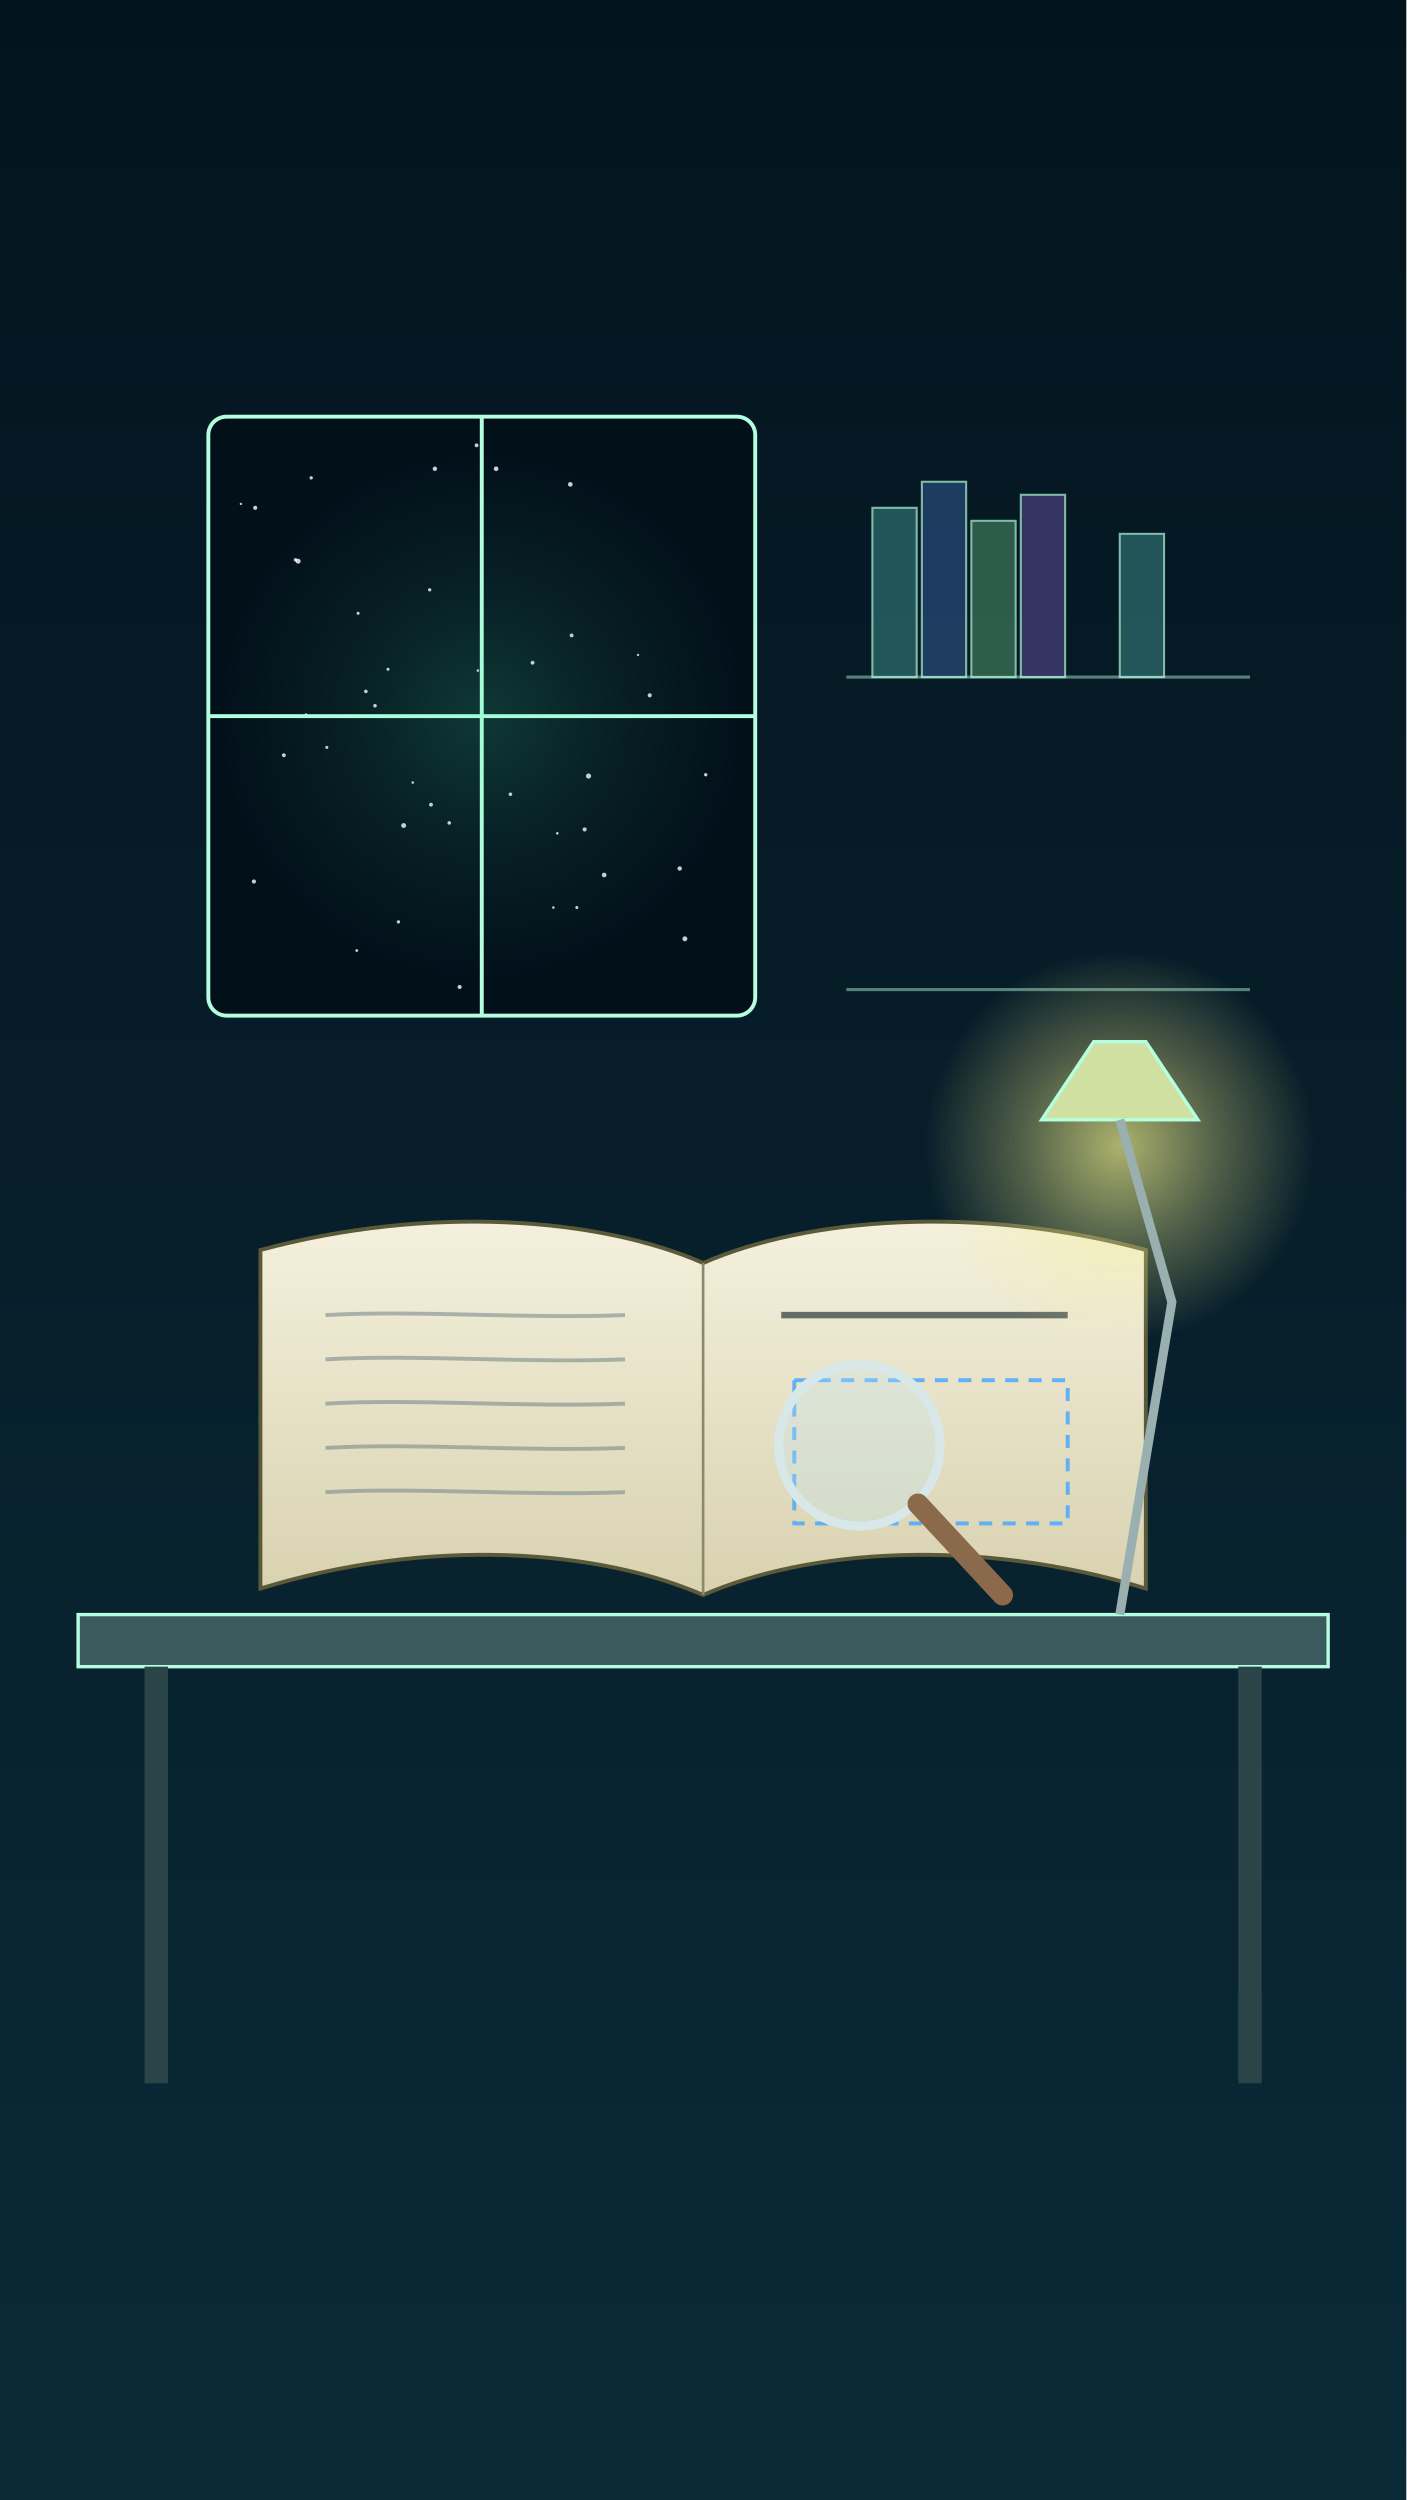
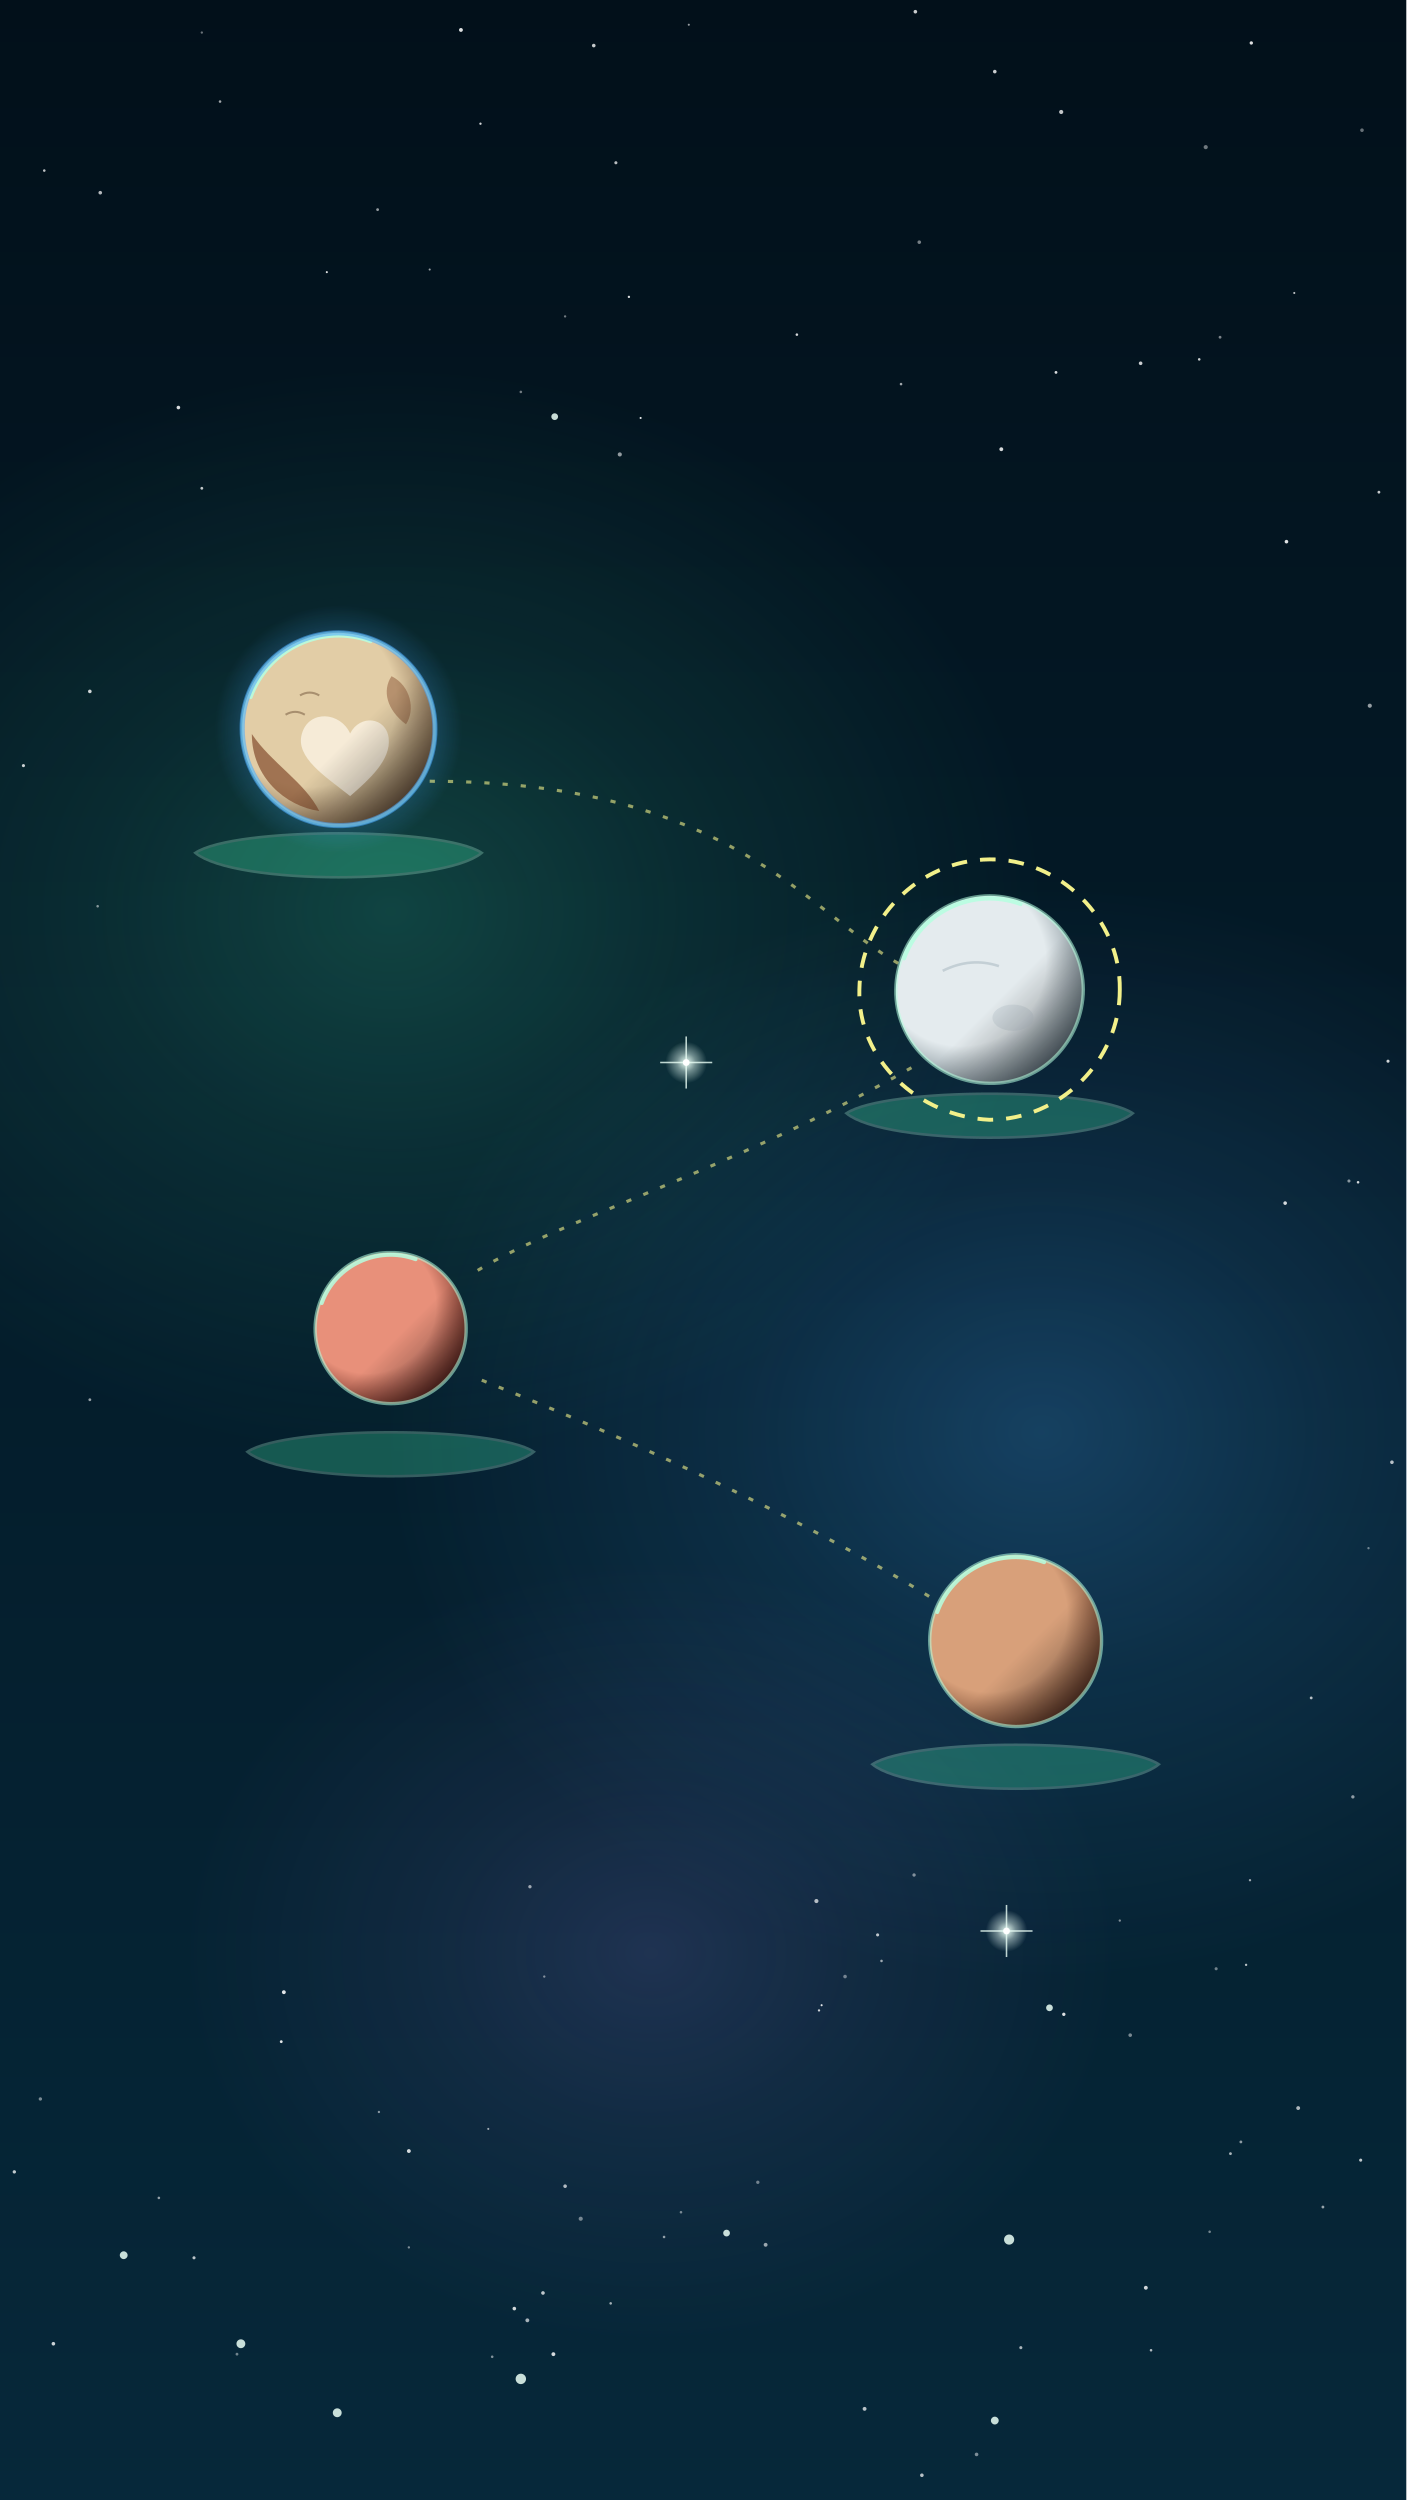
<svg xmlns="http://www.w3.org/2000/svg" viewBox="0 0 1080 1920" width="1080" height="1920">
  <defs>
-     <linearGradient id="U007l1" x1="0" y1="0" x2="0" y2="1">
-       <stop offset="0" stop-color="#04141e" stop-opacity="1" />
-       <stop offset="1" stop-color="#0a2a38" stop-opacity="1" />
-     </linearGradient>
-     <radialGradient id="U007r2" cx="0.5" cy="0.5" r="0.5">
+     <linearGradient id="U008l1" x1="0" y1="0" x2="0" y2="1">
+       <stop offset="0" stop-color="#02101a" stop-opacity="1" />
+       <stop offset="1" stop-color="#06283a" stop-opacity="1" />
+     </linearGradient>
+     <radialGradient id="U008r2" cx="0.5" cy="0.5" r="0.5">
      <stop offset="0" stop-color="#46f0b0" stop-opacity="1.0" />
      <stop offset="0.45" stop-color="#46f0b0" stop-opacity="0.45" />
      <stop offset="1" stop-color="#46f0b0" stop-opacity="0" />
    </radialGradient>
-     <linearGradient id="U007l3" x1="0" y1="0" x2="0" y2="1">
-       <stop offset="0" stop-color="#f4f0dc" stop-opacity="1" />
-       <stop offset="1" stop-color="#d8d2b0" stop-opacity="1" />
-     </linearGradient>
-     <radialGradient id="U007r4" cx="0.5" cy="0.5" r="0.5">
-       <stop offset="0" stop-color="#f2f08a" stop-opacity="1.0" />
-       <stop offset="0.5" stop-color="#f2f08a" stop-opacity="0.45" />
-       <stop offset="1" stop-color="#f2f08a" stop-opacity="0" />
-     </radialGradient>
+     <radialGradient id="U008r3" cx="0.5" cy="0.5" r="0.5">
+       <stop offset="0" stop-color="#4aa8ff" stop-opacity="1.0" />
+       <stop offset="0.45" stop-color="#4aa8ff" stop-opacity="0.45" />
+       <stop offset="1" stop-color="#4aa8ff" stop-opacity="0" />
+     </radialGradient>
+     <radialGradient id="U008r4" cx="0.5" cy="0.5" r="0.5">
+       <stop offset="0" stop-color="#b58cff" stop-opacity="1.0" />
+       <stop offset="0.45" stop-color="#b58cff" stop-opacity="0.45" />
+       <stop offset="1" stop-color="#b58cff" stop-opacity="0" />
+     </radialGradient>
+     <radialGradient id="U008r5" cx="0.5" cy="0.5" r="0.5">
+       <stop offset="0" stop-color="#eafff6" stop-opacity="1.0" />
+       <stop offset="0.45" stop-color="#eafff6" stop-opacity="0.45" />
+       <stop offset="1" stop-color="#eafff6" stop-opacity="0" />
+     </radialGradient>
+     <radialGradient id="U008r6" cx="0.5" cy="0.5" r="0.5">
+       <stop offset="0" stop-color="#eafff6" stop-opacity="1.0" />
+       <stop offset="0.45" stop-color="#eafff6" stop-opacity="0.45" />
+       <stop offset="1" stop-color="#eafff6" stop-opacity="0" />
+     </radialGradient>
+     <radialGradient id="U008b7" cx="0.35" cy="0.35" r="0.75">
+       <stop offset="0" stop-color="#e2cda6" />
+       <stop offset="0.6" stop-color="#e2cda6" stop-opacity="1" />
+       <stop offset="1" stop-color="#6e5238" />
+     </radialGradient>
+     <linearGradient id="U008l8" x1="0" y1="0" x2="1" y2="1">
+       <stop offset="0" stop-color="#000" stop-opacity="0" />
+       <stop offset="0.55" stop-color="#000" stop-opacity="0" />
+       <stop offset="1" stop-color="#02060c" stop-opacity="0.6" />
+     </linearGradient>
+     <radialGradient id="U008r9" cx="0.5" cy="0.5" r="0.5">
+       <stop offset="0" stop-color="#4aa8ff" stop-opacity="1.0" />
+       <stop offset="0.6" stop-color="#4aa8ff" stop-opacity="0.45" />
+       <stop offset="1" stop-color="#4aa8ff" stop-opacity="0" />
+     </radialGradient>
+     <radialGradient id="U008b10" cx="0.35" cy="0.35" r="0.75">
+       <stop offset="0" stop-color="#e4ebee" />
+       <stop offset="0.6" stop-color="#e4ebee" stop-opacity="1" />
+       <stop offset="1" stop-color="#5f6f78" />
+     </radialGradient>
+     <linearGradient id="U008l11" x1="0" y1="0" x2="1" y2="1">
+       <stop offset="0" stop-color="#000" stop-opacity="0" />
+       <stop offset="0.55" stop-color="#000" stop-opacity="0" />
+       <stop offset="1" stop-color="#02060c" stop-opacity="0.6" />
+     </linearGradient>
+     <radialGradient id="U008b12" cx="0.35" cy="0.35" r="0.75">
+       <stop offset="0" stop-color="#e8907a" />
+       <stop offset="0.6" stop-color="#e8907a" stop-opacity="1" />
+       <stop offset="1" stop-color="#5a1e16" />
+     </radialGradient>
+     <linearGradient id="U008l13" x1="0" y1="0" x2="1" y2="1">
+       <stop offset="0" stop-color="#000" stop-opacity="0" />
+       <stop offset="0.55" stop-color="#000" stop-opacity="0" />
+       <stop offset="1" stop-color="#02060c" stop-opacity="0.6" />
+     </linearGradient>
+     <radialGradient id="U008b14" cx="0.35" cy="0.35" r="0.75">
+       <stop offset="0" stop-color="#d8a07a" />
+       <stop offset="0.6" stop-color="#d8a07a" stop-opacity="1" />
+       <stop offset="1" stop-color="#5a2e1c" />
+     </radialGradient>
+     <linearGradient id="U008l15" x1="0" y1="0" x2="1" y2="1">
+       <stop offset="0" stop-color="#000" stop-opacity="0" />
+       <stop offset="0.55" stop-color="#000" stop-opacity="0" />
+       <stop offset="1" stop-color="#02060c" stop-opacity="0.6" />
+     </linearGradient>
  </defs>
-   <rect id="U007-bg-study-wall" width="1080" height="1920" fill="url(#U007l1)" />
-   <g id="U007-window">
-     <rect x="160" y="320" width="420" height="460" rx="14" fill="#02101a" stroke="#b5ffe0" stroke-width="3" />
-     <circle cx="438" cy="372" r="1.8" fill="#fff" opacity="0.8" />
-     <circle cx="330" cy="453" r="1.3" fill="#fff" opacity="0.8" />
-     <circle cx="490" cy="503" r="0.9" fill="#fff" opacity="0.8" />
-     <circle cx="227" cy="430" r="1.4" fill="#fff" opacity="0.8" />
-     <circle cx="449" cy="637" r="1.6" fill="#fff" opacity="0.8" />
-     <circle cx="334" cy="360" r="1.7" fill="#fff" opacity="0.8" />
-     <circle cx="235" cy="549" r="1.2" fill="#fff" opacity="0.8" />
-     <circle cx="526" cy="721" r="1.9" fill="#fff" opacity="0.8" />
-     <circle cx="522" cy="667" r="1.7" fill="#fff" opacity="0.8" />
-     <circle cx="381" cy="360" r="1.8" fill="#fff" opacity="0.8" />
-     <circle cx="218" cy="580" r="1.5" fill="#fff" opacity="0.8" />
-     <circle cx="274" cy="730" r="1.1" fill="#fff" opacity="0.8" />
-     <circle cx="298" cy="514" r="1.2" fill="#fff" opacity="0.8" />
-     <circle cx="392" cy="610" r="1.4" fill="#fff" opacity="0.8" />
-     <circle cx="288" cy="542" r="1.4" fill="#fff" opacity="0.8" />
-     <circle cx="229" cy="431" r="1.9" fill="#fff" opacity="0.8" />
-     <circle cx="542" cy="595" r="1.3" fill="#fff" opacity="0.8" />
-     <circle cx="251" cy="574" r="1.2" fill="#fff" opacity="0.8" />
-     <circle cx="310" cy="634" r="1.9" fill="#fff" opacity="0.8" />
-     <circle cx="452" cy="596" r="2.0" fill="#fff" opacity="0.8" />
-     <circle cx="196" cy="390" r="1.6" fill="#fff" opacity="0.8" />
-     <circle cx="409" cy="509" r="1.5" fill="#fff" opacity="0.8" />
-     <circle cx="185" cy="387" r="0.9" fill="#fff" opacity="0.8" />
-     <circle cx="331" cy="618" r="1.5" fill="#fff" opacity="0.8" />
-     <circle cx="275" cy="471" r="1.2" fill="#fff" opacity="0.8" />
-     <circle cx="195" cy="677" r="1.6" fill="#fff" opacity="0.8" />
-     <circle cx="499" cy="534" r="1.6" fill="#fff" opacity="0.8" />
-     <circle cx="306" cy="708" r="1.3" fill="#fff" opacity="0.8" />
-     <circle cx="439" cy="488" r="1.5" fill="#fff" opacity="0.8" />
-     <circle cx="345" cy="632" r="1.4" fill="#fff" opacity="0.8" />
-     <circle cx="367" cy="515" r="1.0" fill="#fff" opacity="0.8" />
-     <circle cx="353" cy="758" r="1.6" fill="#fff" opacity="0.8" />
-     <circle cx="464" cy="672" r="1.8" fill="#fff" opacity="0.8" />
-     <circle cx="428" cy="640" r="1.0" fill="#fff" opacity="0.8" />
-     <circle cx="425" cy="697" r="1.0" fill="#fff" opacity="0.8" />
-     <circle cx="239" cy="367" r="1.3" fill="#fff" opacity="0.8" />
-     <circle cx="317" cy="601" r="1.0" fill="#fff" opacity="0.8" />
-     <circle cx="443" cy="697" r="1.2" fill="#fff" opacity="0.8" />
-     <circle cx="366" cy="342" r="1.5" fill="#fff" opacity="0.8" />
-     <circle cx="281" cy="531" r="1.4" fill="#fff" opacity="0.8" />
-     <path d="M370 320 L370 780 M160 550 L580 550" stroke="#b5ffe0" stroke-width="3" />
-   </g>
-   <ellipse id="mv-drift-nebula-u007" cx="370" cy="550" rx="200" ry="200" fill="url(#U007r2)" opacity="0.18" />
-   <path id="U007-bg-shelf" d="M650 520 L960 520 M650 760 L960 760" stroke="#b5ffe0" stroke-width="2.4" opacity="0.45" />
-   <g id="U007-shelf-books">
-     <rect x="670" y="390" width="34" height="130" fill="#2f6f70" opacity="0.7" stroke="#b5ffe0" stroke-width="1.6" />
-     <rect x="708" y="370" width="34" height="150" fill="#2a4a7a" opacity="0.7" stroke="#b5ffe0" stroke-width="1.6" />
-     <rect x="746" y="400" width="34" height="120" fill="#3f7a5a" opacity="0.7" stroke="#b5ffe0" stroke-width="1.6" />
-     <rect x="784" y="380" width="34" height="140" fill="#4a3f7a" opacity="0.7" stroke="#b5ffe0" stroke-width="1.6" />
-     <rect x="860" y="410" width="34" height="110" fill="#2f6f70" opacity="0.7" stroke="#b5ffe0" stroke-width="1.6" />
-   </g>
-   <g id="U007-desk">
-     <path d="M60 1240 L1020 1240 L1020 1280 L60 1280 Z" fill="#3a5a5e" stroke="#b5ffe0" stroke-width="2.6" />
-     <path d="M120 1280 L120 1600 M960 1280 L960 1600" stroke="#2a4448" stroke-width="18" />
-   </g>
-   <g id="U007-dictionary-book">
-     <path d="M200 1220 C330 1180 460 1190 540 1225 C620 1190 750 1180 880 1220 L880 960 C750 925 620 935 540 970 C460 935 330 925 200 960 Z" fill="url(#U007l3)" stroke="#5a5a3a" stroke-width="3" />
-     <path d="M540 970 L540 1225" stroke="#8a8a6a" stroke-width="2" />
-     <path d="M250 1010 C320 1006 400 1013 480 1010" stroke="#7a8a8a" stroke-width="3" fill="none" opacity="0.6" />
-     <path d="M250 1044 C320 1040 400 1047 480 1044" stroke="#7a8a8a" stroke-width="3" fill="none" opacity="0.6" />
-     <path d="M250 1078 C320 1074 400 1081 480 1078" stroke="#7a8a8a" stroke-width="3" fill="none" opacity="0.6" />
-     <path d="M250 1112 C320 1108 400 1115 480 1112" stroke="#7a8a8a" stroke-width="3" fill="none" opacity="0.6" />
-     <path d="M250 1146 C320 1142 400 1149 480 1146" stroke="#7a8a8a" stroke-width="3" fill="none" opacity="0.6" />
-     <path d="M600 1010 L820 1010" stroke="#2a3a3a" stroke-width="5" opacity="0.7" />
-     <path d="M610 1060 L820 1060 L820 1170 L610 1170 Z" fill="none" stroke="#4aa8ff" stroke-width="3" stroke-dasharray="10 8" opacity="0.85" />
-   </g>
-   <g id="mv-lamp-desk-lamp">
-     <circle cx="860" cy="880" r="150" fill="url(#U007r4)" opacity="0.7" />
-     <path d="M800 860 L920 860 L880 800 L840 800 Z" fill="#cfe0a0" stroke="#b5ffe0" stroke-width="2.6" />
-   </g>
-   <path id="U007-lamp-arm" d="M860 860 L900 1000 L860 1240" stroke="#9ab0b0" stroke-width="7" fill="none" />
-   <g id="mv-path-magnifier-lens" data-path="M0 0 C40 -40 90 20 120 -10" data-rot="0" data-dur="3">
-     <circle cx="660" cy="1110" r="62" fill="#bfeaff" fill-opacity="0.25" stroke="#d8e8e8" stroke-width="7" />
-     <path d="M705 1155 L770 1225" stroke="#8a6a4a" stroke-width="16" stroke-linecap="round" />
+   <rect id="U008-bg-sky" width="1080" height="1920" fill="url(#U008l1)" />
+   <g id="mv-drift-nebula-u008">
+     <ellipse cx="300" cy="700" rx="504" ry="420" fill="url(#U008r2)" opacity="0.2" />
+   </g>
+   <ellipse cx="800" cy="1100" rx="504" ry="420" fill="url(#U008r3)" opacity="0.25" />
+   <ellipse cx="500" cy="1500" rx="360" ry="300" fill="url(#U008r4)" opacity="0.15" />
+   <g id="U008-bg-stars">
+     <circle cx="354" cy="23" r="1.5" fill="#fff" opacity="0.87" />
+     <circle cx="169" cy="78" r="1.0" fill="#fff" opacity="0.63" />
+     <circle cx="155" cy="25" r="0.9" fill="#fff" opacity="0.41" />
+     <circle cx="400" cy="301" r="1.0" fill="#fff" opacity="0.44" />
+     <circle cx="1051" cy="1189" r="0.9" fill="#fff" opacity="0.42" />
+     <circle cx="961" cy="33" r="1.3" fill="#fff" opacity="0.87" />
+     <circle cx="674" cy="1486" r="1.2" fill="#fff" opacity="0.73" />
+     <circle cx="483" cy="228" r="0.9" fill="#fff" opacity="0.86" />
+     <circle cx="1066" cy="815" r="1.2" fill="#fff" opacity="0.81" />
+     <circle cx="434" cy="1679" r="1.4" fill="#fff" opacity="0.68" />
+     <circle cx="218" cy="1530" r="1.5" fill="#fff" opacity="0.88" />
+     <circle cx="434" cy="243" r="0.9" fill="#fff" opacity="0.44" />
+     <circle cx="988" cy="416" r="1.4" fill="#fff" opacity="0.88" />
+     <circle cx="149" cy="1734" r="1.2" fill="#fff" opacity="0.73" />
+     <circle cx="817" cy="1547" r="1.3" fill="#fff" opacity="0.86" />
+     <circle cx="425" cy="1808" r="1.5" fill="#fff" opacity="0.83" />
+     <circle cx="702" cy="1440" r="1.3" fill="#fff" opacity="0.48" />
+     <circle cx="291" cy="1622" r="0.9" fill="#fff" opacity="0.53" />
+     <circle cx="330" cy="207" r="0.8" fill="#fff" opacity="0.59" />
+     <circle cx="929" cy="1714" r="1.0" fill="#fff" opacity="0.44" />
+     <circle cx="926" cy="113" r="1.6" fill="#fff" opacity="0.43" />
+     <circle cx="395" cy="1773" r="1.4" fill="#fff" opacity="0.82" />
+     <circle cx="750" cy="1885" r="1.4" fill="#fff" opacity="0.48" />
+     <circle cx="1045" cy="1659" r="1.2" fill="#fff" opacity="0.75" />
+     <circle cx="510" cy="1718" r="1.0" fill="#fff" opacity="0.56" />
+     <circle cx="876" cy="279" r="1.4" fill="#fff" opacity="0.79" />
+     <circle cx="1039" cy="1380" r="1.3" fill="#fff" opacity="0.55" />
+     <circle cx="405" cy="1782" r="1.5" fill="#fff" opacity="0.65" />
+     <circle cx="953" cy="1645" r="1.1" fill="#fff" opacity="0.55" />
+     <circle cx="529" cy="19" r="0.8" fill="#fff" opacity="0.59" />
+     <circle cx="997" cy="1619" r="1.5" fill="#fff" opacity="0.67" />
+     <circle cx="934" cy="1512" r="1.2" fill="#fff" opacity="0.43" />
+     <circle cx="137" cy="313" r="1.4" fill="#fff" opacity="0.85" />
+     <circle cx="880" cy="1757" r="1.5" fill="#fff" opacity="0.81" />
+     <circle cx="251" cy="209" r="0.8" fill="#fff" opacity="0.89" />
+     <circle cx="155" cy="375" r="1.1" fill="#fff" opacity="0.76" />
+     <circle cx="612" cy="257" r="1.0" fill="#fff" opacity="0.83" />
+     <circle cx="11" cy="1668" r="1.3" fill="#fff" opacity="0.76" />
+     <circle cx="523" cy="1699" r="1.0" fill="#fff" opacity="0.45" />
+     <circle cx="884" cy="1805" r="1.0" fill="#fff" opacity="0.69" />
+     <circle cx="314" cy="1726" r="0.9" fill="#fff" opacity="0.47" />
+     <circle cx="378" cy="1810" r="1.0" fill="#fff" opacity="0.50" />
+     <circle cx="69" cy="531" r="1.4" fill="#fff" opacity="0.81" />
+     <circle cx="627" cy="1460" r="1.6" fill="#fff" opacity="0.69" />
+     <circle cx="69" cy="1075" r="1.1" fill="#fff" opacity="0.58" />
+     <circle cx="1016" cy="1695" r="1.1" fill="#fff" opacity="0.58" />
+     <circle cx="31" cy="1612" r="1.3" fill="#fff" opacity="0.47" />
+     <circle cx="375" cy="1635" r="0.8" fill="#fff" opacity="0.62" />
+     <circle cx="492" cy="321" r="0.8" fill="#fff" opacity="0.89" />
+     <circle cx="631" cy="1540" r="0.8" fill="#fff" opacity="0.89" />
+     <circle cx="456" cy="35" r="1.4" fill="#fff" opacity="0.77" />
+     <circle cx="446" cy="1704" r="1.6" fill="#fff" opacity="0.44" />
+     <circle cx="708" cy="1901" r="1.4" fill="#fff" opacity="0.71" />
+     <circle cx="784" cy="1803" r="1.2" fill="#fff" opacity="0.66" />
+     <circle cx="994" cy="225" r="0.8" fill="#fff" opacity="0.74" />
+     <circle cx="417" cy="1761" r="1.4" fill="#fff" opacity="0.74" />
+     <circle cx="692" cy="295" r="1.0" fill="#fff" opacity="0.63" />
+     <circle cx="937" cy="259" r="1.1" fill="#fff" opacity="0.48" />
+     <circle cx="1007" cy="1304" r="1.1" fill="#fff" opacity="0.71" />
+     <circle cx="1036" cy="907" r="1.2" fill="#fff" opacity="0.52" />
+     <circle cx="41" cy="1800" r="1.4" fill="#fff" opacity="0.79" />
+     <circle cx="588" cy="1724" r="1.5" fill="#fff" opacity="0.59" />
+     <circle cx="706" cy="186" r="1.4" fill="#fff" opacity="0.46" />
+     <circle cx="469" cy="1769" r="1.0" fill="#fff" opacity="0.63" />
+     <circle cx="122" cy="1688" r="1.0" fill="#fff" opacity="0.57" />
+     <circle cx="182" cy="1808" r="1.1" fill="#fff" opacity="0.43" />
+     <circle cx="945" cy="1654" r="1.1" fill="#fff" opacity="0.65" />
+     <circle cx="868" cy="1563" r="1.4" fill="#fff" opacity="0.46" />
+     <circle cx="407" cy="1449" r="1.3" fill="#fff" opacity="0.59" />
+     <circle cx="811" cy="286" r="1.1" fill="#fff" opacity="0.85" />
+     <circle cx="957" cy="1509" r="0.9" fill="#fff" opacity="0.73" />
+     <circle cx="1046" cy="100" r="1.4" fill="#fff" opacity="0.40" />
+     <circle cx="34" cy="131" r="1.0" fill="#fff" opacity="0.74" />
+     <circle cx="582" cy="1676" r="1.3" fill="#fff" opacity="0.42" />
+     <circle cx="860" cy="1475" r="0.9" fill="#fff" opacity="0.49" />
+     <circle cx="960" cy="1444" r="0.9" fill="#fff" opacity="0.61" />
+     <circle cx="18" cy="588" r="1.2" fill="#fff" opacity="0.80" />
+     <circle cx="649" cy="1518" r="1.4" fill="#fff" opacity="0.42" />
+     <circle cx="664" cy="1850" r="1.5" fill="#fff" opacity="0.72" />
+     <circle cx="703" cy="9" r="1.4" fill="#fff" opacity="0.79" />
+     <circle cx="216" cy="1568" r="1.1" fill="#fff" opacity="0.89" />
+     <circle cx="987" cy="924" r="1.4" fill="#fff" opacity="0.83" />
+     <circle cx="764" cy="55" r="1.4" fill="#fff" opacity="0.79" />
+     <circle cx="418" cy="1518" r="0.9" fill="#fff" opacity="0.48" />
+     <circle cx="1043" cy="908" r="1.0" fill="#fff" opacity="0.83" />
+     <circle cx="1052" cy="542" r="1.6" fill="#fff" opacity="0.58" />
+     <circle cx="815" cy="86" r="1.6" fill="#fff" opacity="0.76" />
+     <circle cx="473" cy="125" r="1.2" fill="#fff" opacity="0.72" />
+     <circle cx="314" cy="1652" r="1.5" fill="#fff" opacity="0.83" />
+     <circle cx="369" cy="95" r="0.9" fill="#fff" opacity="0.82" />
+     <circle cx="290" cy="161" r="1.1" fill="#fff" opacity="0.57" />
+     <circle cx="1059" cy="378" r="1.1" fill="#fff" opacity="0.77" />
+     <circle cx="476" cy="349" r="1.6" fill="#fff" opacity="0.57" />
+     <circle cx="921" cy="276" r="1.0" fill="#fff" opacity="0.79" />
+     <circle cx="1069" cy="1123" r="1.4" fill="#fff" opacity="0.71" />
+     <circle cx="629" cy="1544" r="0.9" fill="#fff" opacity="0.79" />
+     <circle cx="677" cy="1506" r="1.0" fill="#fff" opacity="0.60" />
+     <circle cx="769" cy="345" r="1.5" fill="#fff" opacity="0.84" />
+     <circle cx="75" cy="696" r="1.0" fill="#fff" opacity="0.51" />
+     <circle cx="77" cy="148" r="1.4" fill="#fff" opacity="0.70" />
+   </g>
+   <g id="mv-glint-s1">
+     <circle cx="95" cy="1732" r="3.0" fill="#eafff6" opacity="0.85" />
+   </g>
+   <g id="mv-glint-s2">
+     <circle cx="259" cy="1853" r="3.4" fill="#eafff6" opacity="0.85" />
+     <circle cx="764" cy="1859" r="3.0" fill="#eafff6" opacity="0.85" />
+     <circle cx="806" cy="1542" r="2.6" fill="#eafff6" opacity="0.85" />
+     <circle cx="426" cy="320" r="2.6" fill="#eafff6" opacity="0.85" />
+     <circle cx="558" cy="1715" r="2.6" fill="#eafff6" opacity="0.85" />
+   </g>
+   <g id="mv-glint-s3">
+     <circle cx="775" cy="1720" r="3.9" fill="#eafff6" opacity="0.85" />
+     <circle cx="400" cy="1827" r="4.0" fill="#eafff6" opacity="0.85" />
+     <circle cx="185" cy="1800" r="3.4" fill="#eafff6" opacity="0.85" />
+   </g>
+   <g id="U008-bg-flare-star0">
+     <circle cx="527" cy="816" r="16" fill="url(#U008r5)" />
+     <path d="M507 816 L547 816 M527 796 L527 836" stroke="#eafff6" stroke-width="1.2" opacity="0.8" />
+     <circle cx="527" cy="816" r="2.6" fill="#fff" />
+   </g>
+   <g id="U008-bg-flare-star1">
+     <circle cx="773" cy="1483" r="16" fill="url(#U008r6)" />
+     <path d="M753 1483 L793 1483 M773 1463 L773 1503" stroke="#eafff6" stroke-width="1.2" opacity="0.8" />
+     <circle cx="773" cy="1483" r="2.6" fill="#fff" />
+   </g>
+   <path id="U008-pluto-pedestal" d="M150 655 C180 635 340 635 370 655 C340 680 180 680 150 655 Z" fill="#46f0b0" opacity="0.28" stroke="#b5ffe0" stroke-width="2" />
+   <path id="U008-eris-pedestal" d="M650 855 C680 835 840 835 870 855 C840 880 680 880 650 855 Z" fill="#46f0b0" opacity="0.28" stroke="#b5ffe0" stroke-width="2" />
+   <path id="U008-sedna-pedestal" d="M190 1115 C220 1095 380 1095 410 1115 C380 1140 220 1140 190 1115 Z" fill="#46f0b0" opacity="0.28" stroke="#b5ffe0" stroke-width="2" />
+   <path id="U008-makemake-pedestal" d="M670 1355 C700 1335 860 1335 890 1355 C860 1380 700 1380 670 1355 Z" fill="#46f0b0" opacity="0.28" stroke="#b5ffe0" stroke-width="2" />
+   <g id="U008-pluto-dwarf">
+     <circle cx="260" cy="560" r="95" fill="url(#U008r9)" opacity="0.7" />
+     <path d="M334.0 560.0 C334.3 601.3 300.4 634.9 260.0 634.0 C218.9 634.2 186.2 600.9 186.0 560.0 C185.4 519.4 218.6 486.3 260.0 486.0 C300.8 486.8 334.5 519.4 334.0 560.0 Z" fill="url(#U008b7)" />
+     <path d="M193.4 563.7 C208.2 585.9 234.1 600.7 245.2 622.9 C219.3 619.2 193.4 597.0 193.4 563.7 Z" fill="#8a5636" opacity="0.75" />
+     <path d="M300.7 519.3 C315.5 526.7 319.2 545.2 311.8 556.3 C297.0 545.2 293.3 530.4 300.7 519.3 Z" fill="#8a5636" opacity="0.5" />
+     <path d="M268.9 611.4 C250.4 596.6 226.3 581.8 231.9 563.3 C237.4 544.8 261.5 546.7 268.9 563.3 C276.3 548.5 296.6 550.4 298.5 567.0 C300.3 583.7 283.7 598.5 268.9 611.4 Z" fill="#f7eedb" opacity="0.92" />
+     <path d="M230.4 534.1 q7.4 -4.4 14.8 0 M219.3 548.9 q7.4 -4.4 14.8 0" stroke="#6e5238" stroke-width="1.6" fill="none" opacity="0.5" />
+     <path d="M334.0 560.0 C334.3 601.3 300.4 634.9 260.0 634.0 C218.9 634.2 186.2 600.9 186.0 560.0 C185.4 519.4 218.6 486.3 260.0 486.0 C300.8 486.8 334.5 519.4 334.0 560.0 Z" fill="url(#U008l8)" />
+     <path d="M334.0 560.0 C334.3 601.3 300.4 634.9 260.0 634.0 C218.9 634.2 186.2 600.9 186.0 560.0 C185.4 519.4 218.6 486.3 260.0 486.0 C300.8 486.8 334.5 519.4 334.0 560.0 Z" fill="none" stroke="#b5ffe0" stroke-width="2.6" opacity="0.55" />
+     <path d="M192.5 535.4 A71.8 71.8 0 0 1 284.6 492.5" fill="none" stroke="#b5ffe0" stroke-width="3" opacity="0.85" stroke-linecap="round" />
+     <path d="M334.0 560.0 C334.3 601.3 300.4 634.9 260.0 634.0 C218.9 634.2 186.2 600.9 186.0 560.0 C185.4 519.4 218.6 486.3 260.0 486.0 C300.8 486.8 334.5 519.4 334.0 560.0 Z" fill="none" stroke="#4aa8ff" stroke-width="4" opacity="0.55" />
+   </g>
+   <g id="U008-eris-dwarf">
+     <path d="M832.0 760.0 C831.6 799.7 799.8 832.8 760.0 832.0 C720.0 831.7 687.2 799.7 688.0 760.0 C688.5 720.2 720.3 688.3 760.0 688.0 C799.9 688.3 831.7 720.6 832.0 760.0 Z" fill="url(#U008b10)" />
+     <path d="M724.0 745.6 q21.6 -10.8 43.2 -3.6" stroke="#aebcc4" stroke-width="2" fill="none" opacity="0.6" />
+     <ellipse cx="778.0" cy="781.6" rx="15.8" ry="10.1" fill="#c9d4da" opacity="0.6" />
+     <path d="M832.0 760.0 C831.6 799.7 799.8 832.8 760.0 832.0 C720.0 831.7 687.2 799.7 688.0 760.0 C688.5 720.2 720.3 688.3 760.0 688.0 C799.9 688.3 831.7 720.6 832.0 760.0 Z" fill="url(#U008l11)" />
+     <path d="M832.0 760.0 C831.6 799.7 799.8 832.8 760.0 832.0 C720.0 831.7 687.2 799.7 688.0 760.0 C688.5 720.2 720.3 688.3 760.0 688.0 C799.9 688.3 831.7 720.6 832.0 760.0 Z" fill="none" stroke="#b5ffe0" stroke-width="2.6" opacity="0.55" />
+     <path d="M694.4 736.1 A69.8 69.8 0 0 1 783.9 694.4" fill="none" stroke="#b5ffe0" stroke-width="3" opacity="0.85" stroke-linecap="round" />
+   </g>
+   <g id="U008-sedna-dwarf">
+     <path d="M358.0 1020.0 C358.6 1052.1 332.2 1078.2 300.0 1078.0 C267.7 1077.7 241.8 1052.3 242.0 1020.0 C242.4 988.0 268.0 961.4 300.0 962.0 C331.9 961.3 358.0 988.1 358.0 1020.0 Z" fill="url(#U008b12)" />
+     <path d="M358.0 1020.0 C358.6 1052.1 332.2 1078.2 300.0 1078.0 C267.7 1077.7 241.8 1052.3 242.0 1020.0 C242.4 988.0 268.0 961.4 300.0 962.0 C331.9 961.3 358.0 988.1 358.0 1020.0 Z" fill="url(#U008l13)" />
+     <path d="M358.0 1020.0 C358.6 1052.1 332.2 1078.2 300.0 1078.0 C267.7 1077.7 241.8 1052.3 242.0 1020.0 C242.4 988.0 268.0 961.4 300.0 962.0 C331.9 961.3 358.0 988.1 358.0 1020.0 Z" fill="none" stroke="#b5ffe0" stroke-width="2.6" opacity="0.55" />
+     <path d="M247.1 1000.8 A56.3 56.3 0 0 1 319.2 967.1" fill="none" stroke="#b5ffe0" stroke-width="3" opacity="0.85" stroke-linecap="round" />
+   </g>
+   <g id="U008-makemake-dwarf">
+     <path d="M846.0 1260.0 C846.2 1296.2 816.5 1326.0 780.0 1326.0 C743.9 1325.2 714.3 1296.8 714.0 1260.0 C714.1 1223.4 743.8 1194.7 780.0 1194.0 C816.2 1194.6 846.2 1223.5 846.0 1260.0 Z" fill="url(#U008b14)" />
+     <path d="M846.0 1260.0 C846.2 1296.2 816.5 1326.0 780.0 1326.0 C743.9 1325.2 714.3 1296.8 714.0 1260.0 C714.1 1223.4 743.8 1194.7 780.0 1194.0 C816.2 1194.6 846.2 1223.5 846.0 1260.0 Z" fill="url(#U008l15)" />
+     <path d="M846.0 1260.0 C846.2 1296.2 816.5 1326.0 780.0 1326.0 C743.9 1325.2 714.3 1296.8 714.0 1260.0 C714.1 1223.4 743.8 1194.7 780.0 1194.0 C816.2 1194.6 846.2 1223.5 846.0 1260.0 Z" fill="none" stroke="#b5ffe0" stroke-width="2.6" opacity="0.55" />
+     <path d="M719.8 1238.1 A64.0 64.0 0 0 1 801.9 1199.8" fill="none" stroke="#b5ffe0" stroke-width="3" opacity="0.85" stroke-linecap="round" />
+   </g>
+   <path id="U008-question-path" d="M330 600 C560 600 620 700 690 740 M700 820 C560 900 420 940 360 980 M370 1060 C520 1120 640 1180 720 1230" fill="none" stroke="#f2f08a" stroke-width="2.4" stroke-dasharray="4 10" opacity="0.6" />
+   <g id="mv-popin-empty-slot" data-delay="1.0">
+     <path d="M860.0 760.0 C860.2 814.7 814.0 859.9 760.0 860.0 C705.8 857.5 658.4 814.3 660.0 760.0 C660.9 706.2 705.3 660.6 760.0 660.0 C813.7 659.4 860.8 705.8 860.0 760.0 Z" fill="none" stroke="#f2f08a" stroke-width="3" stroke-dasharray="12 10" />
  </g>
</svg>
